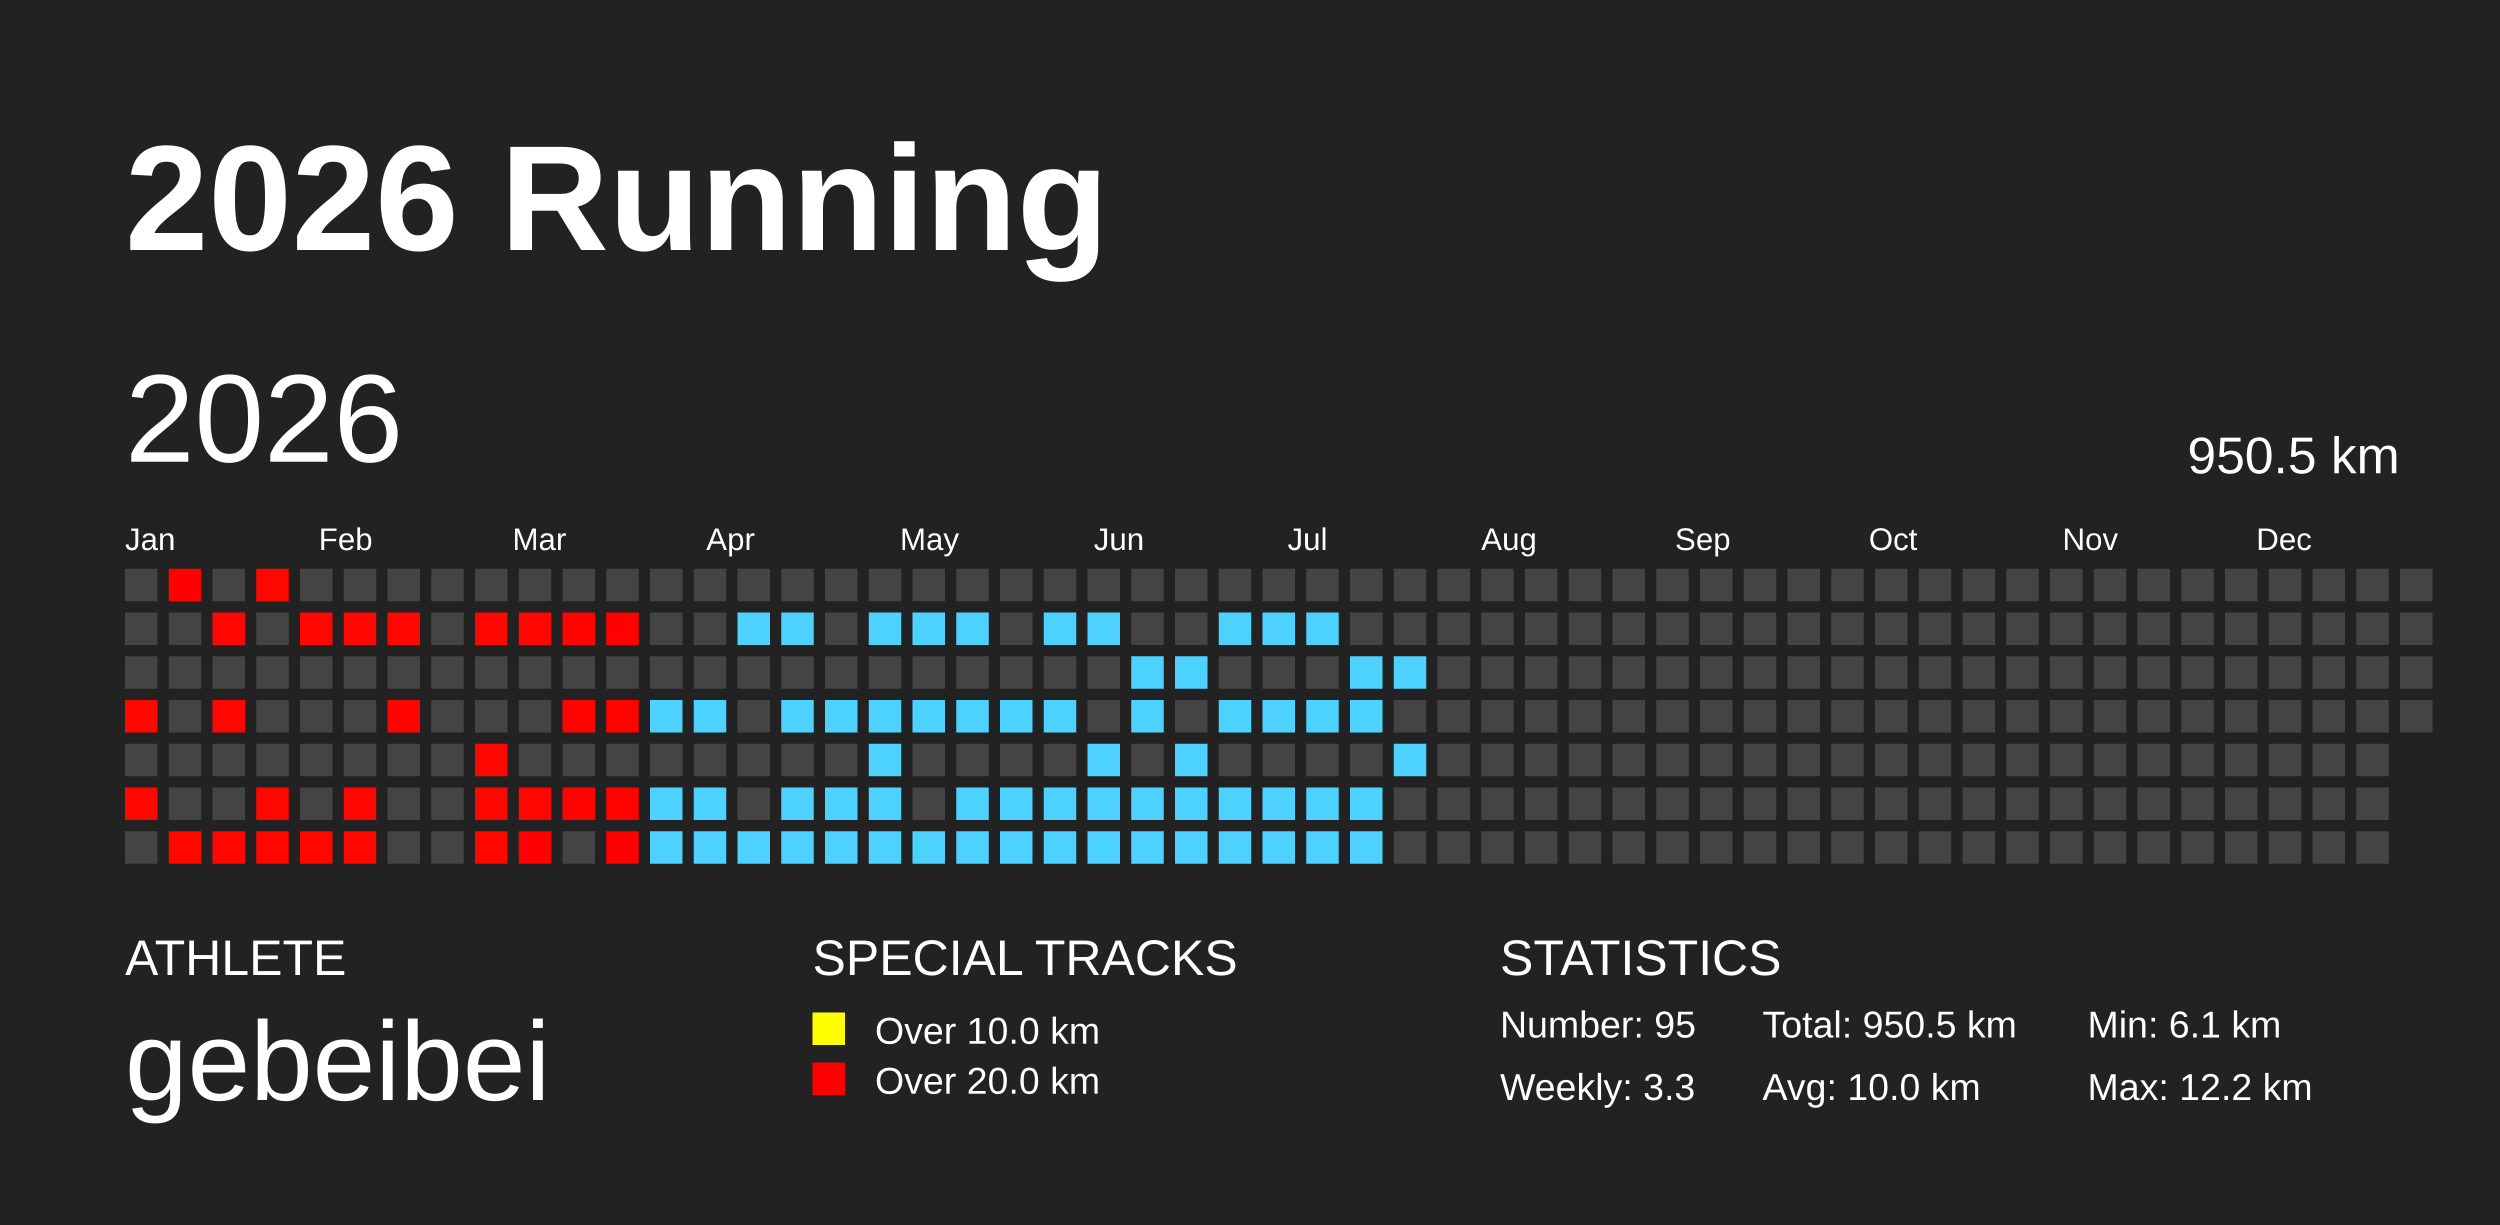
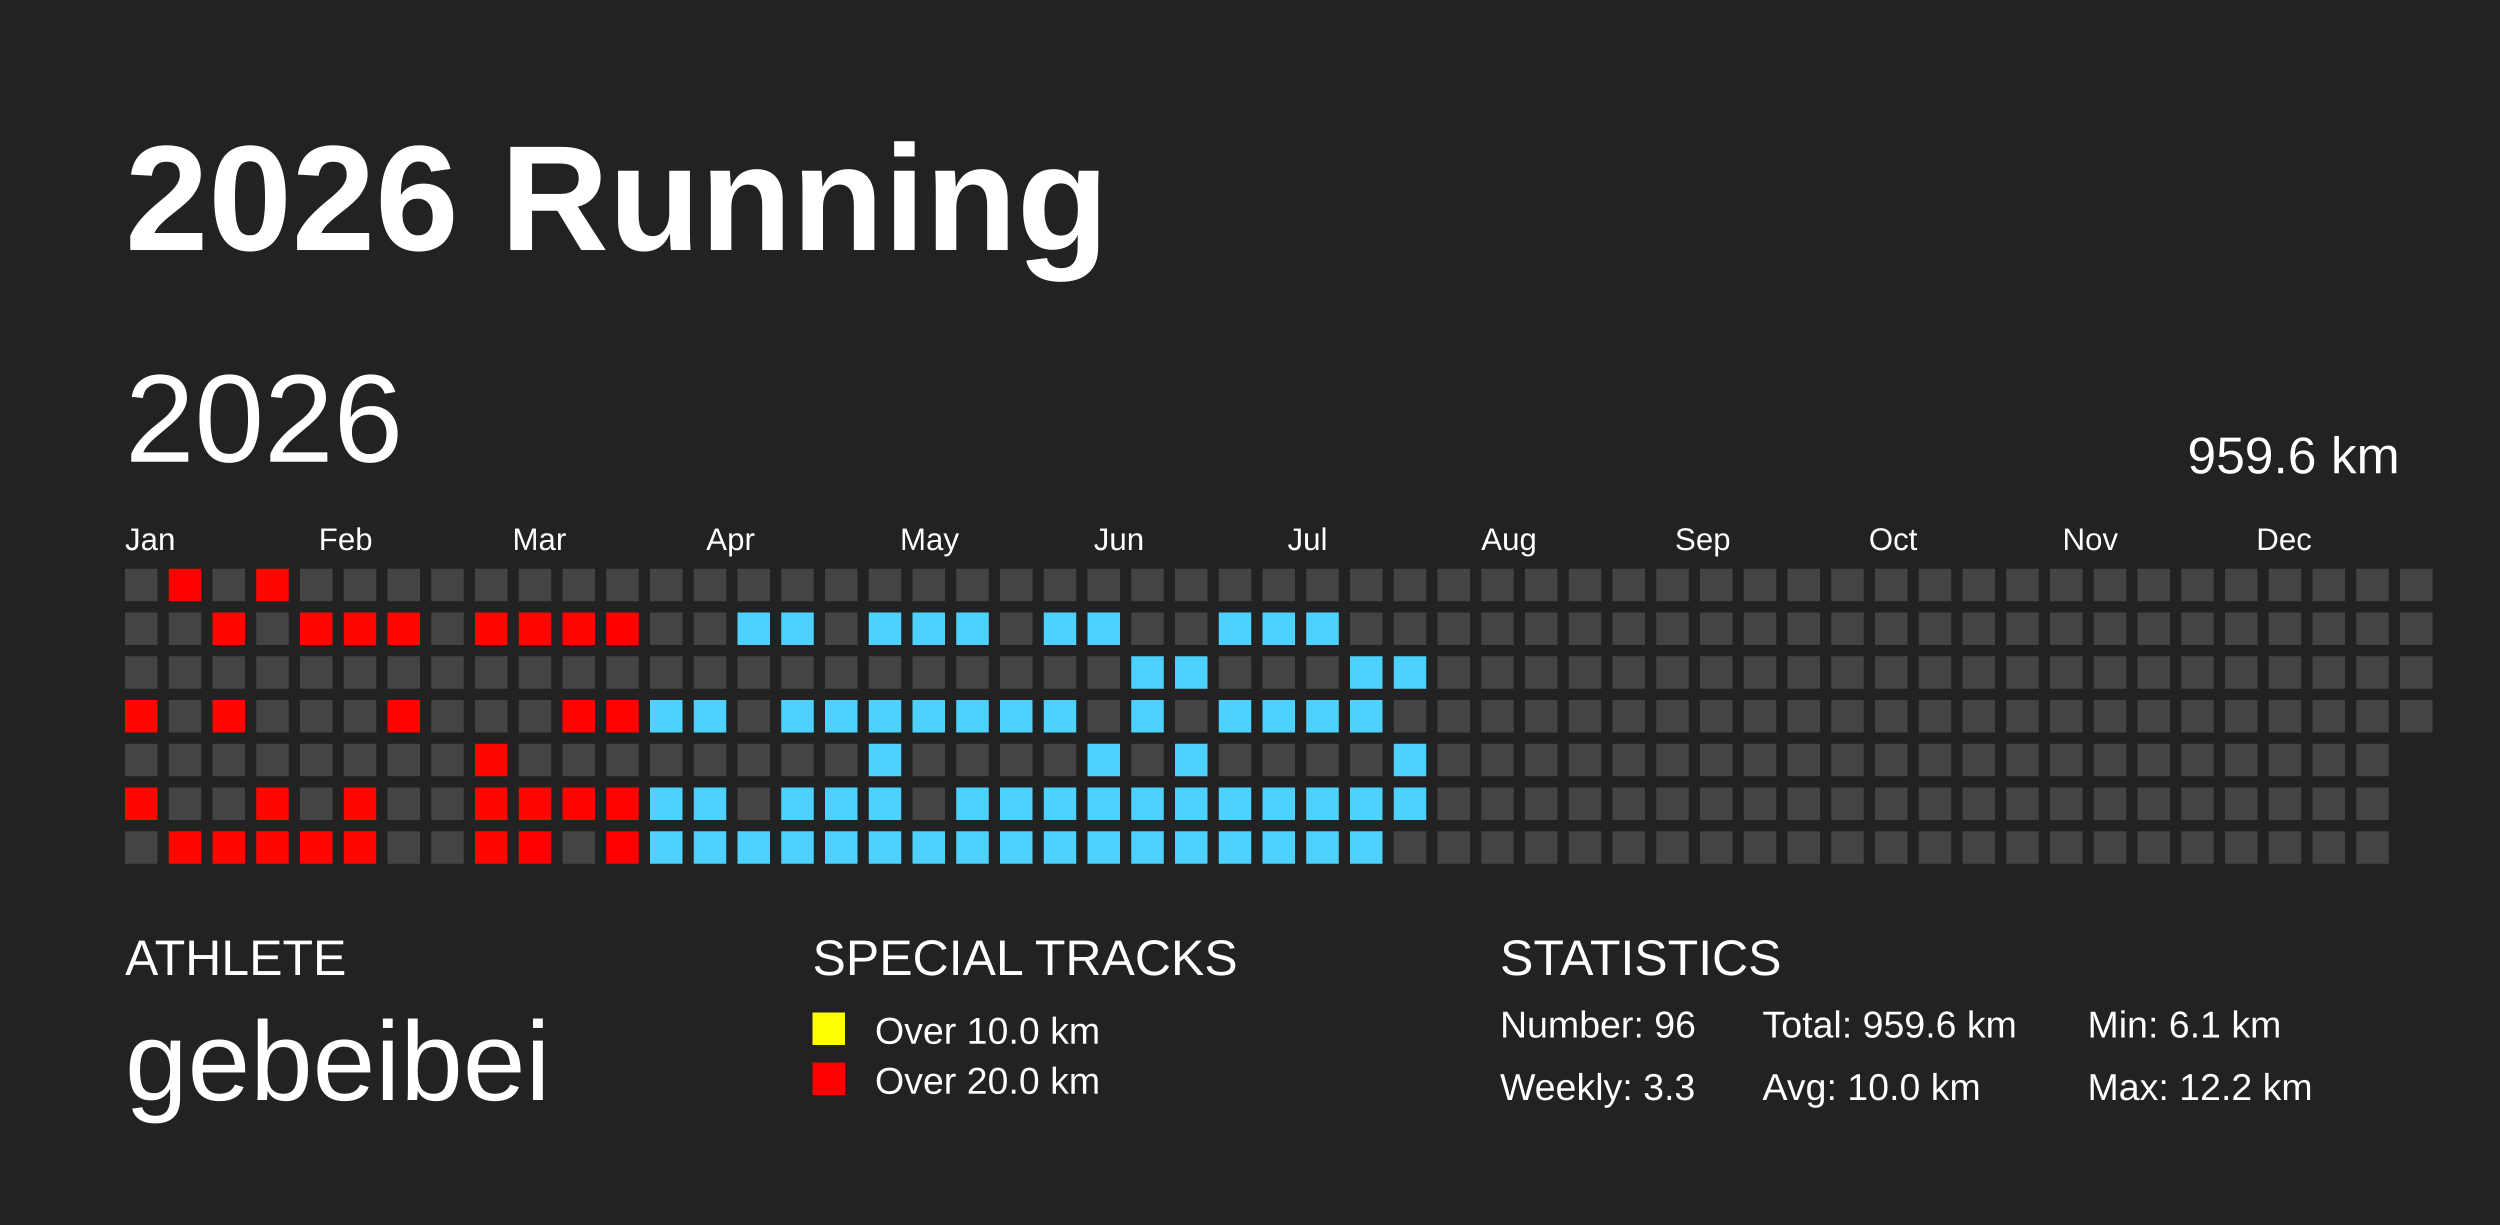
<svg xmlns="http://www.w3.org/2000/svg" baseProfile="full" height="98mm" version="1.1" viewBox="0,0,200,98" width="200mm">
  <defs />
  <rect fill="#222222" height="98" width="200" x="0" y="0" />
  <text fill="#FFFFFF" style="font-size:12px; font-family:Arial; font-weight:bold;" x="10" y="20">2026 Running</text>
  <text fill="#FFFFFF" style="font-size:4px; font-family:Arial" x="10" y="78">ATHLETE</text>
  <text fill="#FFFFFF" style="font-size:9px; font-family:Arial" x="10" y="88">gebeibei</text>
  <text fill="#FFFFFF" style="font-size:4px; font-family:Arial" x="65" y="78">SPECIAL TRACKS</text>
  <rect fill="yellow" height="2.6" width="2.6" x="65" y="81" />
  <text fill="#FFFFFF" style="font-size:3px; font-family:Arial" x="70" y="83.5">Over 10.0 km</text>
  <rect fill="red" height="2.6" width="2.6" x="65" y="85" />
  <text fill="#FFFFFF" style="font-size:3px; font-family:Arial" x="70" y="87.5">Over 20.0 km</text>
  <text fill="#FFFFFF" style="font-size:4px; font-family:Arial" x="120" y="78">STATISTICS</text>
-   <text fill="#FFFFFF" style="font-size:3px; font-family:Arial" x="120" y="83">Number: 95</text>
+   <text fill="#FFFFFF" style="font-size:3px; font-family:Arial" x="120" y="83">Number: 96</text>
  <text fill="#FFFFFF" style="font-size:3px; font-family:Arial" x="120" y="88">Weekly: 3.3</text>
-   <text fill="#FFFFFF" style="font-size:3px; font-family:Arial" x="141" y="83">Total: 950.5 km</text>
+   <text fill="#FFFFFF" style="font-size:3px; font-family:Arial" x="141" y="83">Total: 959.6 km</text>
  <text fill="#FFFFFF" style="font-size:3px; font-family:Arial" x="141" y="88">Avg: 10.0 km</text>
  <text fill="#FFFFFF" style="font-size:3px; font-family:Arial" x="167" y="83">Min: 6.1 km</text>
  <text fill="#FFFFFF" style="font-size:3px; font-family:Arial" x="167" y="88">Max: 12.2 km</text>
  <text dominant-baseline="hanging" fill="#FFFFFF" style="font-size:10.0px; font-family:Arial;" x="10" y="30">2026</text>
-   <text dominant-baseline="hanging" fill="#FFFFFF" style="font-size:4.125px; font-family:Arial;" x="175" y="35">950.5 km</text>
+   <text dominant-baseline="hanging" fill="#FFFFFF" style="font-size:4.125px; font-family:Arial;" x="175" y="35">959.6 km</text>
  <text fill="#FFFFFF" style="font-size:2.5px; font-family:Arial" x="10.0" y="44">Jan</text>
  <text fill="#FFFFFF" style="font-size:2.5px; font-family:Arial" x="25.5" y="44">Feb</text>
  <text fill="#FFFFFF" style="font-size:2.5px; font-family:Arial" x="41.0" y="44">Mar</text>
  <text fill="#FFFFFF" style="font-size:2.5px; font-family:Arial" x="56.5" y="44">Apr</text>
  <text fill="#FFFFFF" style="font-size:2.5px; font-family:Arial" x="72.0" y="44">May</text>
  <text fill="#FFFFFF" style="font-size:2.5px; font-family:Arial" x="87.5" y="44">Jun</text>
  <text fill="#FFFFFF" style="font-size:2.5px; font-family:Arial" x="103.0" y="44">Jul</text>
  <text fill="#FFFFFF" style="font-size:2.5px; font-family:Arial" x="118.5" y="44">Aug</text>
  <text fill="#FFFFFF" style="font-size:2.5px; font-family:Arial" x="134.0" y="44">Sep</text>
  <text fill="#FFFFFF" style="font-size:2.5px; font-family:Arial" x="149.5" y="44">Oct</text>
  <text fill="#FFFFFF" style="font-size:2.5px; font-family:Arial" x="165.0" y="44">Nov</text>
  <text fill="#FFFFFF" style="font-size:2.5px; font-family:Arial" x="180.5" y="44">Dec</text>
  <rect fill="#444444" height="2.6" width="2.6" x="10.0" y="45.5" />
  <rect fill="#444444" height="2.6" width="2.6" x="10.0" y="49.0" />
  <rect fill="#444444" height="2.6" width="2.6" x="10.0" y="52.5" />
  <rect fill="#ff0600" height="2.6" width="2.6" x="10.0" y="56.0" />
  <rect fill="#444444" height="2.6" width="2.6" x="10.0" y="59.5" />
  <rect fill="#ff0700" height="2.6" width="2.6" x="10.0" y="63.0" />
  <rect fill="#444444" height="2.6" width="2.6" x="10.0" y="66.5" />
  <rect fill="#ff0100" height="2.6" width="2.6" x="13.5" y="45.5" />
  <rect fill="#444444" height="2.6" width="2.6" x="13.5" y="49.0" />
  <rect fill="#444444" height="2.6" width="2.6" x="13.5" y="52.5" />
  <rect fill="#444444" height="2.6" width="2.6" x="13.5" y="56.0" />
  <rect fill="#444444" height="2.6" width="2.6" x="13.5" y="59.5" />
  <rect fill="#444444" height="2.6" width="2.6" x="13.5" y="63.0" />
  <rect fill="#ff0600" height="2.6" width="2.6" x="13.5" y="66.5" />
  <rect fill="#444444" height="2.6" width="2.6" x="17.0" y="45.5" />
  <rect fill="#ff0700" height="2.6" width="2.6" x="17.0" y="49.0" />
  <rect fill="#444444" height="2.6" width="2.6" x="17.0" y="52.5" />
  <rect fill="#ff0700" height="2.6" width="2.6" x="17.0" y="56.0" />
  <rect fill="#444444" height="2.6" width="2.6" x="17.0" y="59.5" />
  <rect fill="#444444" height="2.6" width="2.6" x="17.0" y="63.0" />
  <rect fill="#ff0700" height="2.6" width="2.6" x="17.0" y="66.5" />
  <rect fill="#ff0700" height="2.6" width="2.6" x="20.5" y="45.5" />
  <rect fill="#444444" height="2.6" width="2.6" x="20.5" y="49.0" />
  <rect fill="#444444" height="2.6" width="2.6" x="20.5" y="52.5" />
  <rect fill="#444444" height="2.6" width="2.6" x="20.5" y="56.0" />
  <rect fill="#444444" height="2.6" width="2.6" x="20.5" y="59.5" />
  <rect fill="#ff0700" height="2.6" width="2.6" x="20.5" y="63.0" />
  <rect fill="#ff0600" height="2.6" width="2.6" x="20.5" y="66.5" />
  <rect fill="#444444" height="2.6" width="2.6" x="24.0" y="45.5" />
  <rect fill="#ff0700" height="2.6" width="2.6" x="24.0" y="49.0" />
  <rect fill="#444444" height="2.6" width="2.6" x="24.0" y="52.5" />
  <rect fill="#444444" height="2.6" width="2.6" x="24.0" y="56.0" />
  <rect fill="#444444" height="2.6" width="2.6" x="24.0" y="59.5" />
  <rect fill="#444444" height="2.6" width="2.6" x="24.0" y="63.0" />
  <rect fill="#ff0700" height="2.6" width="2.6" x="24.0" y="66.5" />
  <rect fill="#444444" height="2.6" width="2.6" x="27.5" y="45.5" />
  <rect fill="#ff0700" height="2.6" width="2.6" x="27.5" y="49.0" />
  <rect fill="#444444" height="2.6" width="2.6" x="27.5" y="52.5" />
  <rect fill="#444444" height="2.6" width="2.6" x="27.5" y="56.0" />
  <rect fill="#444444" height="2.6" width="2.6" x="27.5" y="59.5" />
  <rect fill="#ff0600" height="2.6" width="2.6" x="27.5" y="63.0" />
  <rect fill="#ff0700" height="2.6" width="2.6" x="27.5" y="66.5" />
  <rect fill="#444444" height="2.6" width="2.6" x="31.0" y="45.5" />
  <rect fill="#ff0600" height="2.6" width="2.6" x="31.0" y="49.0" />
  <rect fill="#444444" height="2.6" width="2.6" x="31.0" y="52.5" />
  <rect fill="#ff0300" height="2.6" width="2.6" x="31.0" y="56.0" />
  <rect fill="#444444" height="2.6" width="2.6" x="31.0" y="59.5" />
  <rect fill="#444444" height="2.6" width="2.6" x="31.0" y="63.0" />
  <rect fill="#444444" height="2.6" width="2.6" x="31.0" y="66.5" />
  <rect fill="#444444" height="2.6" width="2.6" x="34.5" y="45.5" />
  <rect fill="#444444" height="2.6" width="2.6" x="34.5" y="49.0" />
  <rect fill="#444444" height="2.6" width="2.6" x="34.5" y="52.5" />
  <rect fill="#444444" height="2.6" width="2.6" x="34.5" y="56.0" />
  <rect fill="#444444" height="2.6" width="2.6" x="34.5" y="59.5" />
  <rect fill="#444444" height="2.6" width="2.6" x="34.5" y="63.0" />
  <rect fill="#444444" height="2.6" width="2.6" x="34.5" y="66.5" />
  <rect fill="#444444" height="2.6" width="2.6" x="38.0" y="45.5" />
  <rect fill="#ff0600" height="2.6" width="2.6" x="38.0" y="49.0" />
  <rect fill="#444444" height="2.6" width="2.6" x="38.0" y="52.5" />
  <rect fill="#444444" height="2.6" width="2.6" x="38.0" y="56.0" />
  <rect fill="#ff0700" height="2.6" width="2.6" x="38.0" y="59.5" />
  <rect fill="#ff0700" height="2.6" width="2.6" x="38.0" y="63.0" />
  <rect fill="#ff0700" height="2.6" width="2.6" x="38.0" y="66.5" />
  <rect fill="#444444" height="2.6" width="2.6" x="41.5" y="45.5" />
  <rect fill="#ff0700" height="2.6" width="2.6" x="41.5" y="49.0" />
  <rect fill="#444444" height="2.6" width="2.6" x="41.5" y="52.5" />
  <rect fill="#444444" height="2.6" width="2.6" x="41.5" y="56.0" />
  <rect fill="#444444" height="2.6" width="2.6" x="41.5" y="59.5" />
  <rect fill="#ff0600" height="2.6" width="2.6" x="41.5" y="63.0" />
  <rect fill="#ff0100" height="2.6" width="2.6" x="41.5" y="66.5" />
  <rect fill="#444444" height="2.6" width="2.6" x="45.0" y="45.5" />
  <rect fill="#ff0400" height="2.6" width="2.6" x="45.0" y="49.0" />
  <rect fill="#444444" height="2.6" width="2.6" x="45.0" y="52.5" />
  <rect fill="#ff0300" height="2.6" width="2.6" x="45.0" y="56.0" />
  <rect fill="#444444" height="2.6" width="2.6" x="45.0" y="59.5" />
  <rect fill="#ff0300" height="2.6" width="2.6" x="45.0" y="63.0" />
  <rect fill="#444444" height="2.6" width="2.6" x="45.0" y="66.5" />
  <rect fill="#444444" height="2.6" width="2.6" x="48.5" y="45.5" />
  <rect fill="#ff0200" height="2.6" width="2.6" x="48.5" y="49.0" />
  <rect fill="#444444" height="2.6" width="2.6" x="48.5" y="52.5" />
  <rect fill="#ff0300" height="2.6" width="2.6" x="48.5" y="56.0" />
  <rect fill="#444444" height="2.6" width="2.6" x="48.5" y="59.5" />
  <rect fill="#ff0300" height="2.6" width="2.6" x="48.5" y="63.0" />
  <rect fill="#ff0000" height="2.6" width="2.6" x="48.5" y="66.5" />
  <rect fill="#444444" height="2.6" width="2.6" x="52.0" y="45.5" />
  <rect fill="#444444" height="2.6" width="2.6" x="52.0" y="49.0" />
  <rect fill="#444444" height="2.6" width="2.6" x="52.0" y="52.5" />
  <rect fill="#4dd2ff" height="2.6" width="2.6" x="52.0" y="56.0" />
  <rect fill="#444444" height="2.6" width="2.6" x="52.0" y="59.5" />
  <rect fill="#4dd2ff" height="2.6" width="2.6" x="52.0" y="63.0" />
  <rect fill="#4dd2ff" height="2.6" width="2.6" x="52.0" y="66.5" />
  <rect fill="#444444" height="2.6" width="2.6" x="55.5" y="45.5" />
  <rect fill="#444444" height="2.6" width="2.6" x="55.5" y="49.0" />
  <rect fill="#444444" height="2.6" width="2.6" x="55.5" y="52.5" />
  <rect fill="#4dd2ff" height="2.6" width="2.6" x="55.5" y="56.0" />
  <rect fill="#444444" height="2.6" width="2.6" x="55.5" y="59.5" />
  <rect fill="#4dd2ff" height="2.6" width="2.6" x="55.5" y="63.0" />
  <rect fill="#4dd2ff" height="2.6" width="2.6" x="55.5" y="66.5" />
  <rect fill="#444444" height="2.6" width="2.6" x="59.0" y="45.5" />
  <rect fill="#4dd2ff" height="2.6" width="2.6" x="59.0" y="49.0" />
  <rect fill="#444444" height="2.6" width="2.6" x="59.0" y="52.5" />
  <rect fill="#444444" height="2.6" width="2.6" x="59.0" y="56.0" />
  <rect fill="#444444" height="2.6" width="2.6" x="59.0" y="59.5" />
  <rect fill="#444444" height="2.6" width="2.6" x="59.0" y="63.0" />
  <rect fill="#4dd2ff" height="2.6" width="2.6" x="59.0" y="66.5" />
  <rect fill="#444444" height="2.6" width="2.6" x="62.5" y="45.5" />
  <rect fill="#4dd2ff" height="2.6" width="2.6" x="62.5" y="49.0" />
  <rect fill="#444444" height="2.6" width="2.6" x="62.5" y="52.5" />
  <rect fill="#4dd2ff" height="2.6" width="2.6" x="62.5" y="56.0" />
  <rect fill="#444444" height="2.6" width="2.6" x="62.5" y="59.5" />
  <rect fill="#4dd2ff" height="2.6" width="2.6" x="62.5" y="63.0" />
  <rect fill="#4dd2ff" height="2.6" width="2.6" x="62.5" y="66.5" />
  <rect fill="#444444" height="2.6" width="2.6" x="66.0" y="45.5" />
  <rect fill="#444444" height="2.6" width="2.6" x="66.0" y="49.0" />
  <rect fill="#444444" height="2.6" width="2.6" x="66.0" y="52.5" />
  <rect fill="#4dd2ff" height="2.6" width="2.6" x="66.0" y="56.0" />
  <rect fill="#444444" height="2.6" width="2.6" x="66.0" y="59.5" />
  <rect fill="#4dd2ff" height="2.6" width="2.6" x="66.0" y="63.0" />
  <rect fill="#4dd2ff" height="2.6" width="2.6" x="66.0" y="66.5" />
  <rect fill="#444444" height="2.6" width="2.6" x="69.5" y="45.5" />
  <rect fill="#4dd2ff" height="2.6" width="2.6" x="69.5" y="49.0" />
  <rect fill="#444444" height="2.6" width="2.6" x="69.5" y="52.5" />
  <rect fill="#4dd2ff" height="2.6" width="2.6" x="69.5" y="56.0" />
  <rect fill="#4dd2ff" height="2.6" width="2.6" x="69.5" y="59.5" />
  <rect fill="#4dd2ff" height="2.6" width="2.6" x="69.5" y="63.0" />
  <rect fill="#4dd2ff" height="2.6" width="2.6" x="69.5" y="66.5" />
  <rect fill="#444444" height="2.6" width="2.6" x="73.0" y="45.5" />
  <rect fill="#4dd2ff" height="2.6" width="2.6" x="73.0" y="49.0" />
  <rect fill="#444444" height="2.6" width="2.6" x="73.0" y="52.5" />
  <rect fill="#4dd2ff" height="2.6" width="2.6" x="73.0" y="56.0" />
  <rect fill="#444444" height="2.6" width="2.6" x="73.0" y="59.5" />
  <rect fill="#444444" height="2.6" width="2.6" x="73.0" y="63.0" />
  <rect fill="#4dd2ff" height="2.6" width="2.6" x="73.0" y="66.5" />
  <rect fill="#444444" height="2.6" width="2.6" x="76.5" y="45.5" />
  <rect fill="#4dd2ff" height="2.6" width="2.6" x="76.5" y="49.0" />
  <rect fill="#444444" height="2.6" width="2.6" x="76.5" y="52.5" />
  <rect fill="#4dd2ff" height="2.6" width="2.6" x="76.5" y="56.0" />
  <rect fill="#444444" height="2.6" width="2.6" x="76.5" y="59.5" />
  <rect fill="#4dd2ff" height="2.6" width="2.6" x="76.5" y="63.0" />
  <rect fill="#4dd2ff" height="2.6" width="2.6" x="76.5" y="66.5" />
  <rect fill="#444444" height="2.6" width="2.6" x="80.0" y="45.5" />
  <rect fill="#444444" height="2.6" width="2.6" x="80.0" y="49.0" />
  <rect fill="#444444" height="2.6" width="2.6" x="80.0" y="52.5" />
  <rect fill="#4dd2ff" height="2.6" width="2.6" x="80.0" y="56.0" />
  <rect fill="#444444" height="2.6" width="2.6" x="80.0" y="59.5" />
  <rect fill="#4dd2ff" height="2.6" width="2.6" x="80.0" y="63.0" />
  <rect fill="#4dd2ff" height="2.6" width="2.6" x="80.0" y="66.5" />
  <rect fill="#444444" height="2.6" width="2.6" x="83.5" y="45.5" />
  <rect fill="#4dd2ff" height="2.6" width="2.6" x="83.5" y="49.0" />
  <rect fill="#444444" height="2.6" width="2.6" x="83.5" y="52.5" />
  <rect fill="#4dd2ff" height="2.6" width="2.6" x="83.5" y="56.0" />
  <rect fill="#444444" height="2.6" width="2.6" x="83.5" y="59.5" />
  <rect fill="#4dd2ff" height="2.6" width="2.6" x="83.5" y="63.0" />
  <rect fill="#4dd2ff" height="2.6" width="2.6" x="83.5" y="66.5" />
  <rect fill="#444444" height="2.6" width="2.6" x="87.0" y="45.5" />
  <rect fill="#4dd2ff" height="2.6" width="2.6" x="87.0" y="49.0" />
  <rect fill="#444444" height="2.6" width="2.6" x="87.0" y="52.5" />
  <rect fill="#444444" height="2.6" width="2.6" x="87.0" y="56.0" />
  <rect fill="#4dd2ff" height="2.6" width="2.6" x="87.0" y="59.5" />
  <rect fill="#4dd2ff" height="2.6" width="2.6" x="87.0" y="63.0" />
  <rect fill="#4dd2ff" height="2.6" width="2.6" x="87.0" y="66.5" />
  <rect fill="#444444" height="2.6" width="2.6" x="90.5" y="45.5" />
  <rect fill="#444444" height="2.6" width="2.6" x="90.5" y="49.0" />
  <rect fill="#4dd2ff" height="2.6" width="2.6" x="90.5" y="52.5" />
  <rect fill="#4dd2ff" height="2.6" width="2.6" x="90.5" y="56.0" />
  <rect fill="#444444" height="2.6" width="2.6" x="90.5" y="59.5" />
  <rect fill="#4dd2ff" height="2.6" width="2.6" x="90.5" y="63.0" />
  <rect fill="#4dd2ff" height="2.6" width="2.6" x="90.5" y="66.5" />
  <rect fill="#444444" height="2.6" width="2.6" x="94.0" y="45.5" />
  <rect fill="#444444" height="2.6" width="2.6" x="94.0" y="49.0" />
  <rect fill="#4dd2ff" height="2.6" width="2.6" x="94.0" y="52.5" />
  <rect fill="#444444" height="2.6" width="2.6" x="94.0" y="56.0" />
  <rect fill="#4dd2ff" height="2.6" width="2.6" x="94.0" y="59.5" />
  <rect fill="#4dd2ff" height="2.6" width="2.6" x="94.0" y="63.0" />
  <rect fill="#4dd2ff" height="2.6" width="2.6" x="94.0" y="66.5" />
  <rect fill="#444444" height="2.6" width="2.6" x="97.5" y="45.5" />
  <rect fill="#4dd2ff" height="2.6" width="2.6" x="97.5" y="49.0" />
  <rect fill="#444444" height="2.6" width="2.6" x="97.5" y="52.5" />
  <rect fill="#4dd2ff" height="2.6" width="2.6" x="97.5" y="56.0" />
  <rect fill="#444444" height="2.6" width="2.6" x="97.5" y="59.5" />
  <rect fill="#4dd2ff" height="2.6" width="2.6" x="97.5" y="63.0" />
  <rect fill="#4dd2ff" height="2.6" width="2.6" x="97.5" y="66.5" />
  <rect fill="#444444" height="2.6" width="2.6" x="101.0" y="45.5" />
  <rect fill="#4dd2ff" height="2.6" width="2.6" x="101.0" y="49.0" />
  <rect fill="#444444" height="2.6" width="2.6" x="101.0" y="52.5" />
  <rect fill="#4dd2ff" height="2.6" width="2.6" x="101.0" y="56.0" />
  <rect fill="#444444" height="2.6" width="2.6" x="101.0" y="59.5" />
  <rect fill="#4dd2ff" height="2.6" width="2.6" x="101.0" y="63.0" />
  <rect fill="#4dd2ff" height="2.6" width="2.6" x="101.0" y="66.5" />
  <rect fill="#444444" height="2.6" width="2.6" x="104.5" y="45.5" />
  <rect fill="#4dd2ff" height="2.6" width="2.6" x="104.5" y="49.0" />
  <rect fill="#444444" height="2.6" width="2.6" x="104.5" y="52.5" />
  <rect fill="#4dd2ff" height="2.6" width="2.6" x="104.5" y="56.0" />
  <rect fill="#444444" height="2.6" width="2.6" x="104.5" y="59.5" />
  <rect fill="#4dd2ff" height="2.6" width="2.6" x="104.5" y="63.0" />
  <rect fill="#4dd2ff" height="2.6" width="2.6" x="104.5" y="66.5" />
  <rect fill="#444444" height="2.6" width="2.6" x="108.0" y="45.5" />
  <rect fill="#444444" height="2.6" width="2.6" x="108.0" y="49.0" />
  <rect fill="#4dd2ff" height="2.6" width="2.6" x="108.0" y="52.5" />
  <rect fill="#4dd2ff" height="2.6" width="2.6" x="108.0" y="56.0" />
  <rect fill="#444444" height="2.6" width="2.6" x="108.0" y="59.5" />
  <rect fill="#4dd2ff" height="2.6" width="2.6" x="108.0" y="63.0" />
  <rect fill="#4dd2ff" height="2.6" width="2.6" x="108.0" y="66.5" />
  <rect fill="#444444" height="2.6" width="2.6" x="111.5" y="45.5" />
  <rect fill="#444444" height="2.6" width="2.6" x="111.5" y="49.0" />
  <rect fill="#4dd2ff" height="2.6" width="2.6" x="111.5" y="52.5" />
  <rect fill="#444444" height="2.6" width="2.6" x="111.5" y="56.0" />
  <rect fill="#4dd2ff" height="2.6" width="2.6" x="111.5" y="59.5" />
-   <rect fill="#444444" height="2.6" width="2.6" x="111.5" y="63.0" />
+   <rect fill="#4dd2ff" height="2.6" width="2.6" x="111.5" y="63.0" />
  <rect fill="#444444" height="2.6" width="2.6" x="111.5" y="66.5" />
  <rect fill="#444444" height="2.6" width="2.6" x="115.0" y="45.5" />
  <rect fill="#444444" height="2.6" width="2.6" x="115.0" y="49.0" />
  <rect fill="#444444" height="2.6" width="2.6" x="115.0" y="52.5" />
  <rect fill="#444444" height="2.6" width="2.6" x="115.0" y="56.0" />
  <rect fill="#444444" height="2.6" width="2.6" x="115.0" y="59.5" />
  <rect fill="#444444" height="2.6" width="2.6" x="115.0" y="63.0" />
  <rect fill="#444444" height="2.6" width="2.6" x="115.0" y="66.5" />
  <rect fill="#444444" height="2.6" width="2.6" x="118.5" y="45.5" />
  <rect fill="#444444" height="2.6" width="2.6" x="118.5" y="49.0" />
  <rect fill="#444444" height="2.6" width="2.6" x="118.5" y="52.5" />
  <rect fill="#444444" height="2.6" width="2.6" x="118.5" y="56.0" />
  <rect fill="#444444" height="2.6" width="2.6" x="118.5" y="59.5" />
  <rect fill="#444444" height="2.6" width="2.6" x="118.5" y="63.0" />
  <rect fill="#444444" height="2.6" width="2.6" x="118.5" y="66.5" />
  <rect fill="#444444" height="2.6" width="2.6" x="122.0" y="45.5" />
  <rect fill="#444444" height="2.6" width="2.6" x="122.0" y="49.0" />
  <rect fill="#444444" height="2.6" width="2.6" x="122.0" y="52.5" />
  <rect fill="#444444" height="2.6" width="2.6" x="122.0" y="56.0" />
  <rect fill="#444444" height="2.6" width="2.6" x="122.0" y="59.5" />
  <rect fill="#444444" height="2.6" width="2.6" x="122.0" y="63.0" />
  <rect fill="#444444" height="2.6" width="2.6" x="122.0" y="66.5" />
  <rect fill="#444444" height="2.6" width="2.6" x="125.5" y="45.5" />
  <rect fill="#444444" height="2.6" width="2.6" x="125.5" y="49.0" />
  <rect fill="#444444" height="2.6" width="2.6" x="125.5" y="52.5" />
  <rect fill="#444444" height="2.6" width="2.6" x="125.5" y="56.0" />
  <rect fill="#444444" height="2.6" width="2.6" x="125.5" y="59.5" />
  <rect fill="#444444" height="2.6" width="2.6" x="125.5" y="63.0" />
  <rect fill="#444444" height="2.6" width="2.6" x="125.5" y="66.5" />
  <rect fill="#444444" height="2.6" width="2.6" x="129.0" y="45.5" />
  <rect fill="#444444" height="2.6" width="2.6" x="129.0" y="49.0" />
  <rect fill="#444444" height="2.6" width="2.6" x="129.0" y="52.5" />
  <rect fill="#444444" height="2.6" width="2.6" x="129.0" y="56.0" />
  <rect fill="#444444" height="2.6" width="2.6" x="129.0" y="59.5" />
  <rect fill="#444444" height="2.6" width="2.6" x="129.0" y="63.0" />
  <rect fill="#444444" height="2.6" width="2.6" x="129.0" y="66.5" />
  <rect fill="#444444" height="2.6" width="2.6" x="132.5" y="45.5" />
  <rect fill="#444444" height="2.6" width="2.6" x="132.5" y="49.0" />
  <rect fill="#444444" height="2.6" width="2.6" x="132.5" y="52.5" />
  <rect fill="#444444" height="2.6" width="2.6" x="132.5" y="56.0" />
  <rect fill="#444444" height="2.6" width="2.6" x="132.5" y="59.5" />
  <rect fill="#444444" height="2.6" width="2.6" x="132.5" y="63.0" />
  <rect fill="#444444" height="2.6" width="2.6" x="132.5" y="66.5" />
  <rect fill="#444444" height="2.6" width="2.6" x="136.0" y="45.5" />
  <rect fill="#444444" height="2.6" width="2.6" x="136.0" y="49.0" />
  <rect fill="#444444" height="2.6" width="2.6" x="136.0" y="52.5" />
  <rect fill="#444444" height="2.6" width="2.6" x="136.0" y="56.0" />
  <rect fill="#444444" height="2.6" width="2.6" x="136.0" y="59.5" />
  <rect fill="#444444" height="2.6" width="2.6" x="136.0" y="63.0" />
  <rect fill="#444444" height="2.6" width="2.6" x="136.0" y="66.5" />
  <rect fill="#444444" height="2.6" width="2.6" x="139.5" y="45.5" />
  <rect fill="#444444" height="2.6" width="2.6" x="139.5" y="49.0" />
  <rect fill="#444444" height="2.6" width="2.6" x="139.5" y="52.5" />
  <rect fill="#444444" height="2.6" width="2.6" x="139.5" y="56.0" />
  <rect fill="#444444" height="2.6" width="2.6" x="139.5" y="59.5" />
  <rect fill="#444444" height="2.6" width="2.6" x="139.5" y="63.0" />
  <rect fill="#444444" height="2.6" width="2.6" x="139.5" y="66.5" />
  <rect fill="#444444" height="2.6" width="2.6" x="143.0" y="45.5" />
  <rect fill="#444444" height="2.6" width="2.6" x="143.0" y="49.0" />
  <rect fill="#444444" height="2.6" width="2.6" x="143.0" y="52.5" />
  <rect fill="#444444" height="2.6" width="2.6" x="143.0" y="56.0" />
  <rect fill="#444444" height="2.6" width="2.6" x="143.0" y="59.5" />
  <rect fill="#444444" height="2.6" width="2.6" x="143.0" y="63.0" />
  <rect fill="#444444" height="2.6" width="2.6" x="143.0" y="66.5" />
  <rect fill="#444444" height="2.6" width="2.6" x="146.5" y="45.5" />
  <rect fill="#444444" height="2.6" width="2.6" x="146.5" y="49.0" />
  <rect fill="#444444" height="2.6" width="2.6" x="146.5" y="52.5" />
  <rect fill="#444444" height="2.6" width="2.6" x="146.5" y="56.0" />
  <rect fill="#444444" height="2.6" width="2.6" x="146.5" y="59.5" />
  <rect fill="#444444" height="2.6" width="2.6" x="146.5" y="63.0" />
  <rect fill="#444444" height="2.6" width="2.6" x="146.5" y="66.5" />
  <rect fill="#444444" height="2.6" width="2.6" x="150.0" y="45.5" />
  <rect fill="#444444" height="2.6" width="2.6" x="150.0" y="49.0" />
  <rect fill="#444444" height="2.6" width="2.6" x="150.0" y="52.5" />
  <rect fill="#444444" height="2.6" width="2.6" x="150.0" y="56.0" />
  <rect fill="#444444" height="2.6" width="2.6" x="150.0" y="59.5" />
  <rect fill="#444444" height="2.6" width="2.6" x="150.0" y="63.0" />
  <rect fill="#444444" height="2.6" width="2.6" x="150.0" y="66.5" />
  <rect fill="#444444" height="2.6" width="2.6" x="153.5" y="45.5" />
  <rect fill="#444444" height="2.6" width="2.6" x="153.5" y="49.0" />
  <rect fill="#444444" height="2.6" width="2.6" x="153.5" y="52.5" />
  <rect fill="#444444" height="2.6" width="2.6" x="153.5" y="56.0" />
  <rect fill="#444444" height="2.6" width="2.6" x="153.5" y="59.5" />
  <rect fill="#444444" height="2.6" width="2.6" x="153.5" y="63.0" />
  <rect fill="#444444" height="2.6" width="2.6" x="153.5" y="66.5" />
  <rect fill="#444444" height="2.6" width="2.6" x="157.0" y="45.5" />
  <rect fill="#444444" height="2.6" width="2.6" x="157.0" y="49.0" />
  <rect fill="#444444" height="2.6" width="2.6" x="157.0" y="52.5" />
  <rect fill="#444444" height="2.6" width="2.6" x="157.0" y="56.0" />
  <rect fill="#444444" height="2.6" width="2.6" x="157.0" y="59.5" />
  <rect fill="#444444" height="2.6" width="2.6" x="157.0" y="63.0" />
  <rect fill="#444444" height="2.6" width="2.6" x="157.0" y="66.5" />
  <rect fill="#444444" height="2.6" width="2.6" x="160.5" y="45.5" />
  <rect fill="#444444" height="2.6" width="2.6" x="160.5" y="49.0" />
  <rect fill="#444444" height="2.6" width="2.6" x="160.5" y="52.5" />
  <rect fill="#444444" height="2.6" width="2.6" x="160.5" y="56.0" />
  <rect fill="#444444" height="2.6" width="2.6" x="160.5" y="59.5" />
  <rect fill="#444444" height="2.6" width="2.6" x="160.5" y="63.0" />
  <rect fill="#444444" height="2.6" width="2.6" x="160.5" y="66.5" />
  <rect fill="#444444" height="2.6" width="2.6" x="164.0" y="45.5" />
  <rect fill="#444444" height="2.6" width="2.6" x="164.0" y="49.0" />
  <rect fill="#444444" height="2.6" width="2.6" x="164.0" y="52.5" />
  <rect fill="#444444" height="2.6" width="2.6" x="164.0" y="56.0" />
  <rect fill="#444444" height="2.6" width="2.6" x="164.0" y="59.5" />
  <rect fill="#444444" height="2.6" width="2.6" x="164.0" y="63.0" />
  <rect fill="#444444" height="2.6" width="2.6" x="164.0" y="66.5" />
  <rect fill="#444444" height="2.6" width="2.6" x="167.5" y="45.5" />
  <rect fill="#444444" height="2.6" width="2.6" x="167.5" y="49.0" />
  <rect fill="#444444" height="2.6" width="2.6" x="167.5" y="52.5" />
  <rect fill="#444444" height="2.6" width="2.6" x="167.5" y="56.0" />
  <rect fill="#444444" height="2.6" width="2.6" x="167.5" y="59.5" />
  <rect fill="#444444" height="2.6" width="2.6" x="167.5" y="63.0" />
  <rect fill="#444444" height="2.6" width="2.6" x="167.5" y="66.5" />
  <rect fill="#444444" height="2.6" width="2.6" x="171.0" y="45.5" />
  <rect fill="#444444" height="2.6" width="2.6" x="171.0" y="49.0" />
  <rect fill="#444444" height="2.6" width="2.6" x="171.0" y="52.5" />
  <rect fill="#444444" height="2.6" width="2.6" x="171.0" y="56.0" />
  <rect fill="#444444" height="2.6" width="2.6" x="171.0" y="59.5" />
  <rect fill="#444444" height="2.6" width="2.6" x="171.0" y="63.0" />
  <rect fill="#444444" height="2.6" width="2.6" x="171.0" y="66.5" />
  <rect fill="#444444" height="2.6" width="2.6" x="174.5" y="45.5" />
  <rect fill="#444444" height="2.6" width="2.6" x="174.5" y="49.0" />
  <rect fill="#444444" height="2.6" width="2.6" x="174.5" y="52.5" />
  <rect fill="#444444" height="2.6" width="2.6" x="174.5" y="56.0" />
  <rect fill="#444444" height="2.6" width="2.6" x="174.5" y="59.5" />
  <rect fill="#444444" height="2.6" width="2.6" x="174.5" y="63.0" />
  <rect fill="#444444" height="2.6" width="2.6" x="174.5" y="66.5" />
  <rect fill="#444444" height="2.6" width="2.6" x="178.0" y="45.5" />
  <rect fill="#444444" height="2.6" width="2.6" x="178.0" y="49.0" />
  <rect fill="#444444" height="2.6" width="2.6" x="178.0" y="52.5" />
  <rect fill="#444444" height="2.6" width="2.6" x="178.0" y="56.0" />
  <rect fill="#444444" height="2.6" width="2.6" x="178.0" y="59.5" />
  <rect fill="#444444" height="2.6" width="2.6" x="178.0" y="63.0" />
  <rect fill="#444444" height="2.6" width="2.6" x="178.0" y="66.5" />
  <rect fill="#444444" height="2.6" width="2.6" x="181.5" y="45.5" />
  <rect fill="#444444" height="2.6" width="2.6" x="181.5" y="49.0" />
  <rect fill="#444444" height="2.6" width="2.6" x="181.5" y="52.5" />
  <rect fill="#444444" height="2.6" width="2.6" x="181.5" y="56.0" />
  <rect fill="#444444" height="2.6" width="2.6" x="181.5" y="59.5" />
  <rect fill="#444444" height="2.6" width="2.6" x="181.5" y="63.0" />
  <rect fill="#444444" height="2.6" width="2.6" x="181.5" y="66.5" />
  <rect fill="#444444" height="2.6" width="2.6" x="185.0" y="45.5" />
  <rect fill="#444444" height="2.6" width="2.6" x="185.0" y="49.0" />
  <rect fill="#444444" height="2.6" width="2.6" x="185.0" y="52.5" />
  <rect fill="#444444" height="2.6" width="2.6" x="185.0" y="56.0" />
  <rect fill="#444444" height="2.6" width="2.6" x="185.0" y="59.5" />
  <rect fill="#444444" height="2.6" width="2.6" x="185.0" y="63.0" />
  <rect fill="#444444" height="2.6" width="2.6" x="185.0" y="66.5" />
  <rect fill="#444444" height="2.6" width="2.6" x="188.5" y="45.5" />
  <rect fill="#444444" height="2.6" width="2.6" x="188.5" y="49.0" />
  <rect fill="#444444" height="2.6" width="2.6" x="188.5" y="52.5" />
  <rect fill="#444444" height="2.6" width="2.6" x="188.5" y="56.0" />
  <rect fill="#444444" height="2.6" width="2.6" x="188.5" y="59.5" />
  <rect fill="#444444" height="2.6" width="2.6" x="188.5" y="63.0" />
  <rect fill="#444444" height="2.6" width="2.6" x="188.5" y="66.5" />
  <rect fill="#444444" height="2.6" width="2.6" x="192.0" y="45.5" />
  <rect fill="#444444" height="2.6" width="2.6" x="192.0" y="49.0" />
  <rect fill="#444444" height="2.6" width="2.6" x="192.0" y="52.5" />
  <rect fill="#444444" height="2.6" width="2.6" x="192.0" y="56.0" />
</svg>
